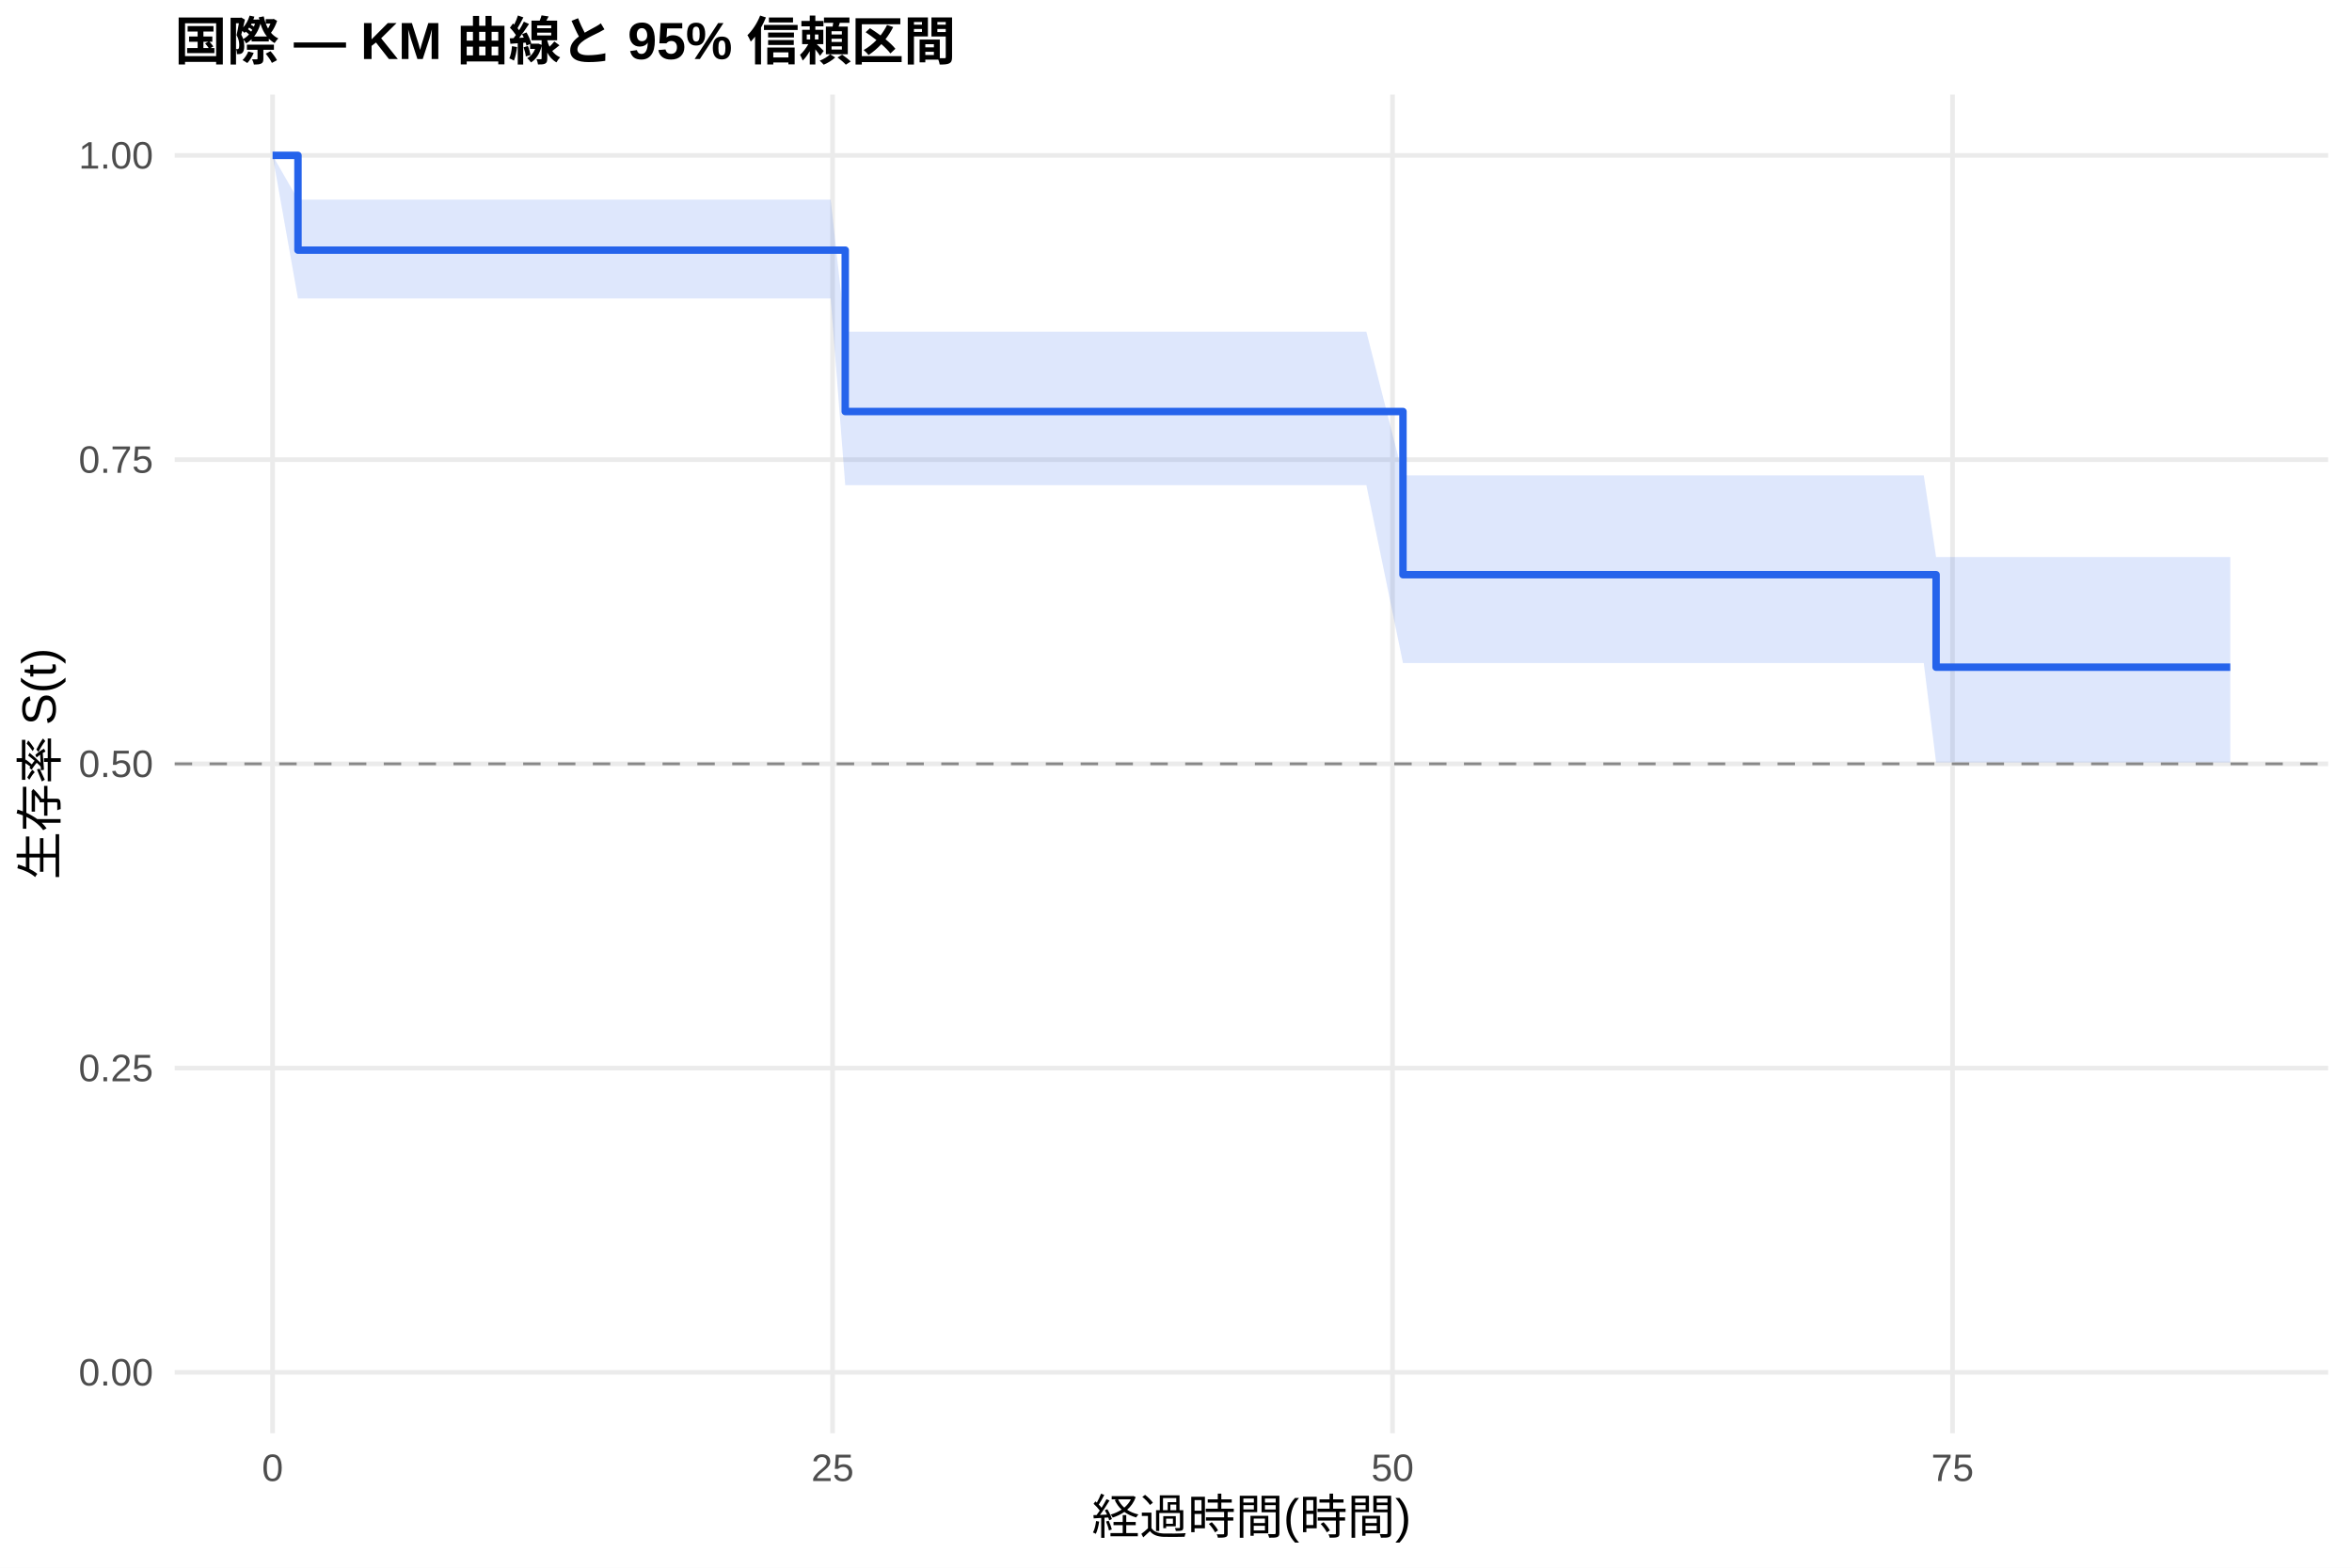
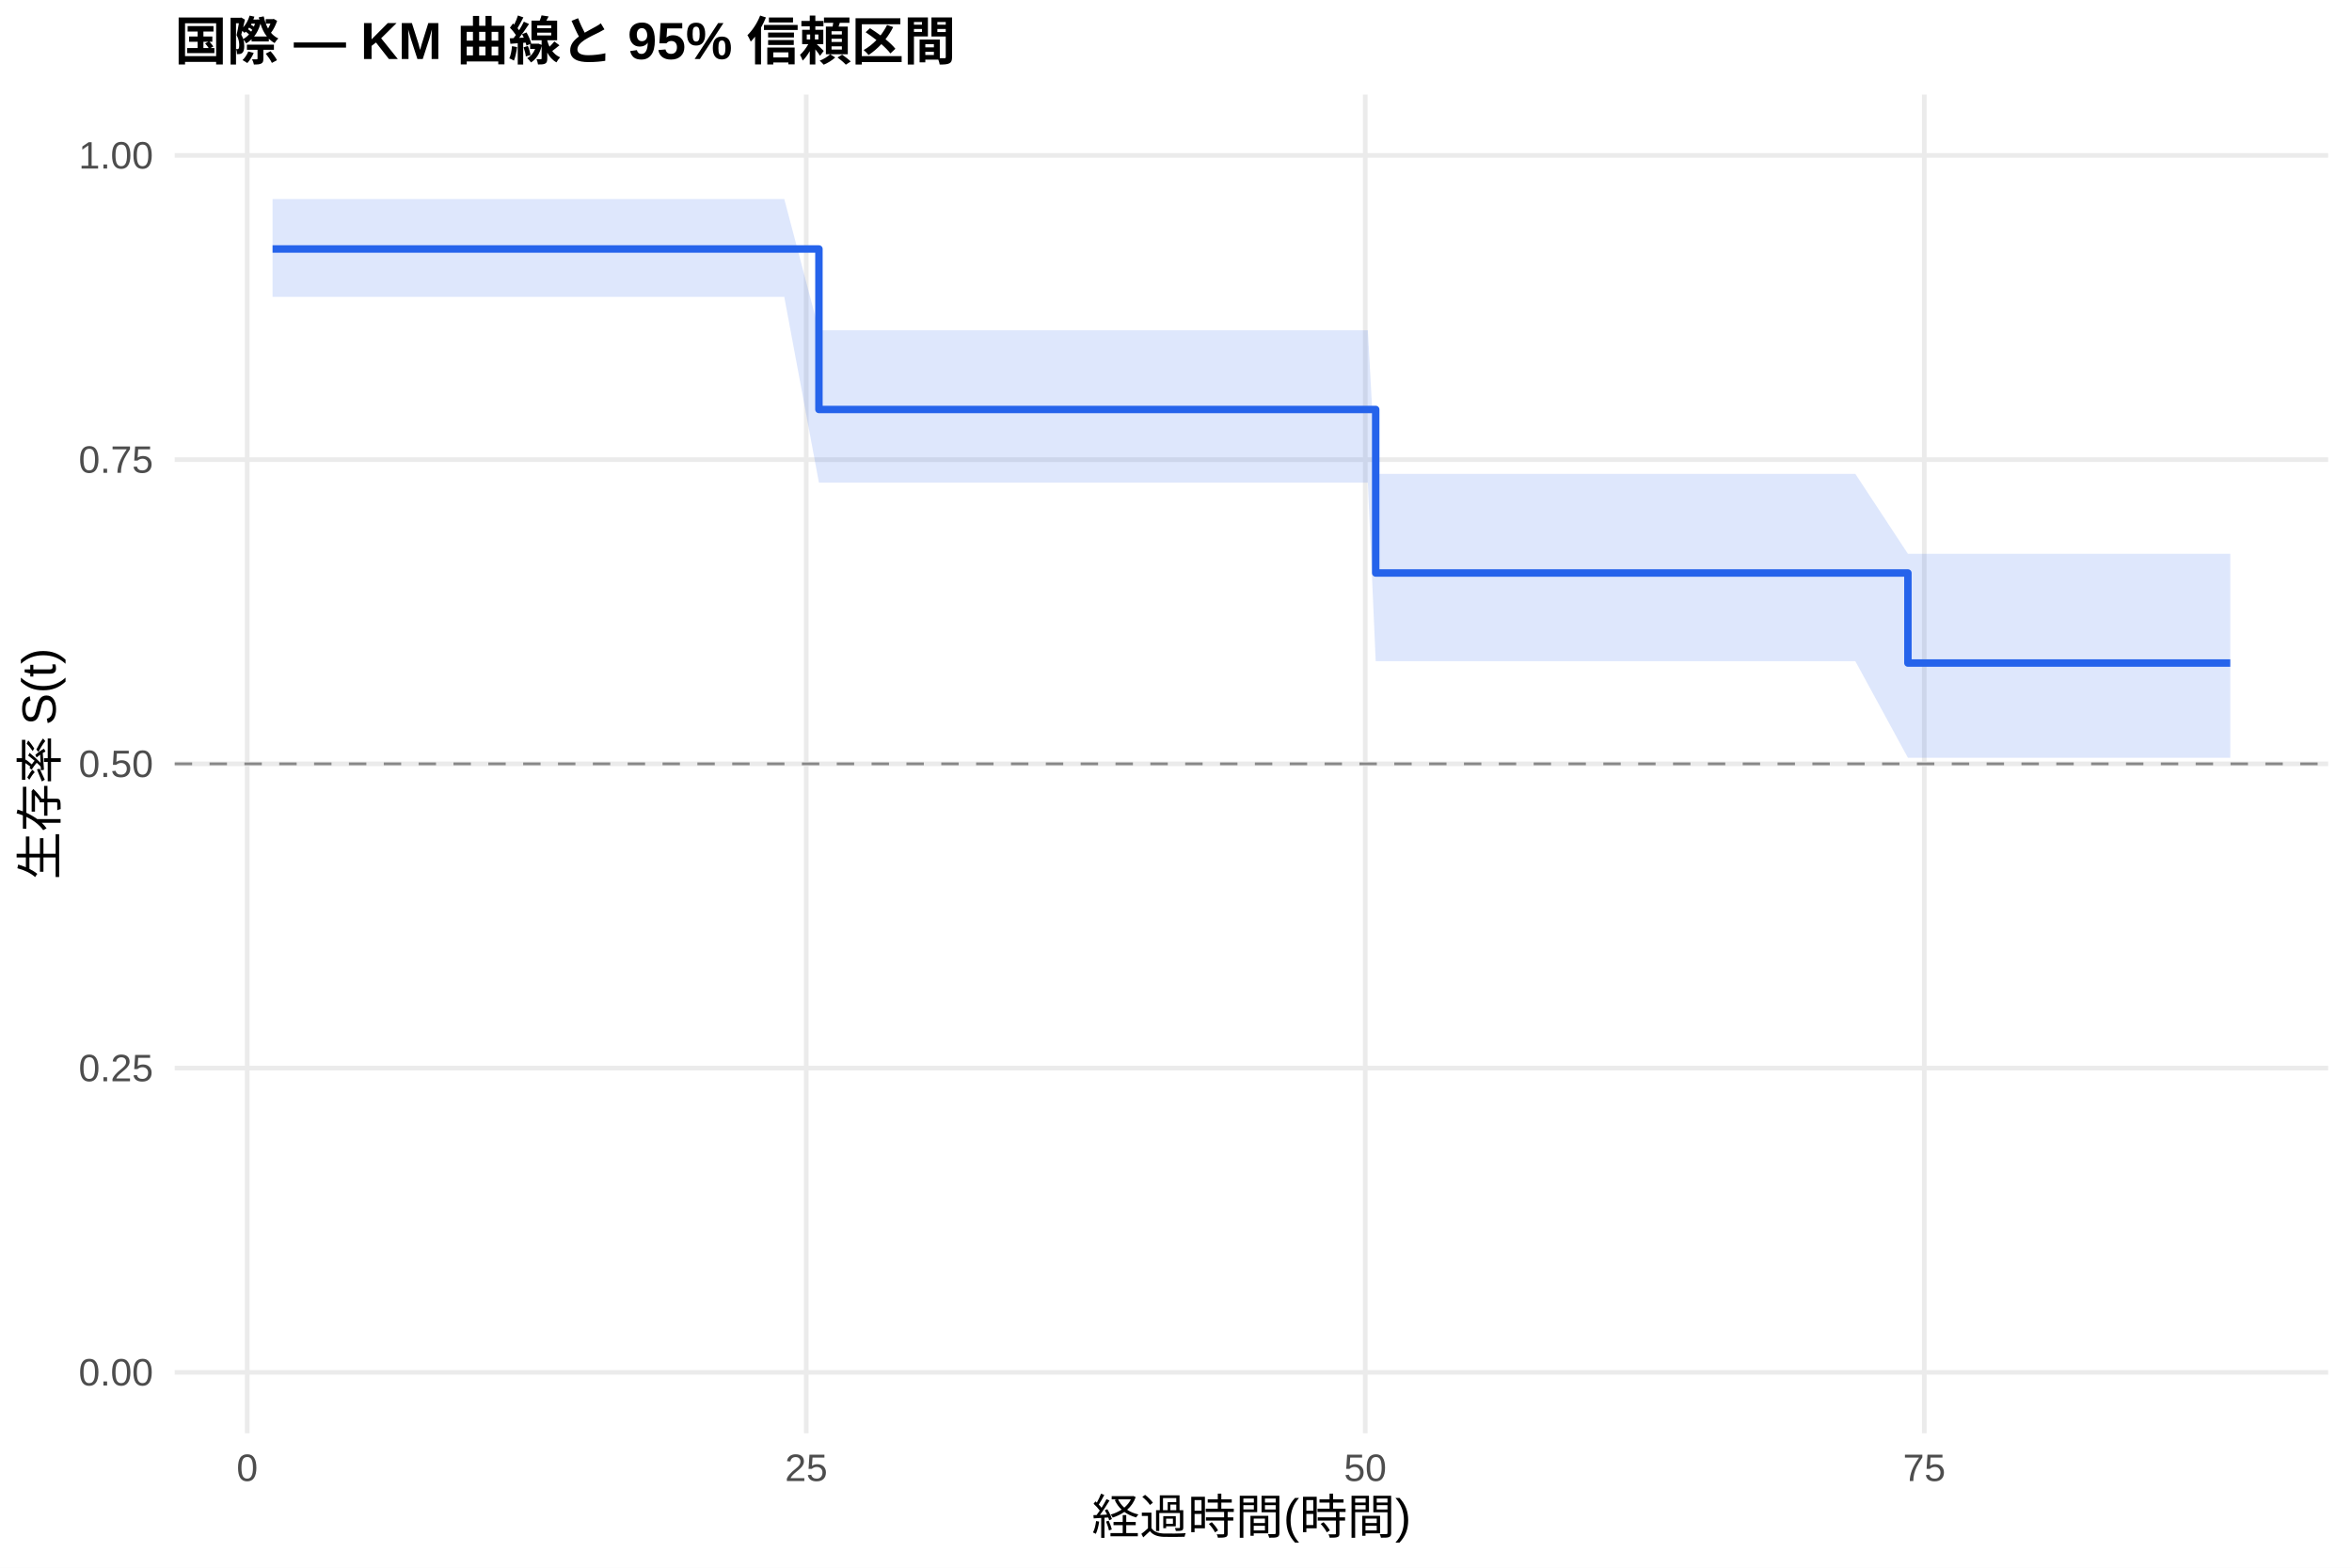
<svg xmlns="http://www.w3.org/2000/svg" width="540.00pt" height="360.00pt" viewBox="0 0 540.00 360.00">
  <g class="svglite">
    <defs>
      <style type="text/css">
    .svglite line, .svglite polyline, .svglite polygon, .svglite path, .svglite rect, .svglite circle {
      fill: none;
      stroke: #000000;
      stroke-linecap: round;
      stroke-linejoin: round;
      stroke-miterlimit: 10.00;
    }
    .svglite text {
      white-space: pre;
    }
    .svglite g.glyphgroup path {
      fill: inherit;
      stroke: none;
    }
  </style>
    </defs>
    <rect width="100%" height="100%" style="stroke: none; fill: #FFFFFF;" />
    <defs>
      <clipPath id="cpMC4wMHw1NDAuMDB8MC4wMHwzNjAuMDA=">
        <rect x="0.00" y="0.00" width="540.00" height="360.00" />
      </clipPath>
    </defs>
    <g clip-path="url(#cpMC4wMHw1NDAuMDB8MC4wMHwzNjAuMDA=)">
      <rect x="0" y="0.00" width="540.00" height="360.00" style="stroke-width: 1.07; stroke: none; fill: #FFFFFF;" />
    </g>
    <defs>
      <clipPath id="cpNDAuMTF8NTM0LjUyfDIxLjcxfDMyOS4xMg==">
        <rect x="40.11" y="21.71" width="494.41" height="307.41" />
      </clipPath>
    </defs>
    <g clip-path="url(#cpNDAuMTF8NTM0LjUyfDIxLjcxfDMyOS4xMg==)">
      <polyline points="40.11,315.14 534.52,315.14 " style="stroke-width: 1.07; stroke: #EBEBEB; stroke-linecap: butt;" />
      <polyline points="40.11,245.28 534.52,245.28 " style="stroke-width: 1.07; stroke: #EBEBEB; stroke-linecap: butt;" />
      <polyline points="40.11,175.41 534.52,175.41 " style="stroke-width: 1.07; stroke: #EBEBEB; stroke-linecap: butt;" />
      <polyline points="40.11,105.55 534.52,105.55 " style="stroke-width: 1.07; stroke: #EBEBEB; stroke-linecap: butt;" />
      <polyline points="40.11,35.68 534.52,35.68 " style="stroke-width: 1.07; stroke: #EBEBEB; stroke-linecap: butt;" />
-       <polyline points="62.58,329.12 62.58,21.71 " style="stroke-width: 1.07; stroke: #EBEBEB; stroke-linecap: butt;" />
-       <polyline points="191.15,329.12 191.15,21.71 " style="stroke-width: 1.07; stroke: #EBEBEB; stroke-linecap: butt;" />
-       <polyline points="319.71,329.12 319.71,21.71 " style="stroke-width: 1.07; stroke: #EBEBEB; stroke-linecap: butt;" />
-       <polyline points="448.28,329.12 448.28,21.71 " style="stroke-width: 1.07; stroke: #EBEBEB; stroke-linecap: butt;" />
-       <polygon points="62.58,35.68 68.41,45.83 75.18,45.83 94.21,45.83 160.64,45.83 179.49,45.83 190.72,45.83 194.06,76.18 199.29,76.18 206.06,76.18 222.26,76.18 227.58,76.18 266.92,76.18 271.12,76.18 278.83,76.18 283.63,76.18 302.31,76.18 309.09,76.18 313.71,76.18 322.11,109.16 345.51,109.16 350.65,109.16 355.71,109.16 380.91,109.16 390.17,109.16 394.54,109.16 402.17,109.16 411.68,109.16 416.39,109.16 421.54,109.16 425.82,109.16 441.68,109.16 444.51,127.91 452.74,127.91 469.19,127.91 494.82,127.91 499.11,127.91 512.05,127.91 512.05,175.09 499.11,175.09 494.82,175.09 469.19,175.09 452.74,175.09 444.51,175.09 441.68,152.26 425.82,152.26 421.54,152.26 416.39,152.26 411.68,152.26 402.17,152.26 394.54,152.26 390.17,152.26 380.91,152.26 355.71,152.26 350.65,152.26 345.51,152.26 322.11,152.26 313.71,111.42 309.09,111.42 302.31,111.42 283.63,111.42 278.83,111.42 271.12,111.42 266.92,111.42 227.58,111.42 222.26,111.42 206.06,111.42 199.29,111.42 194.06,111.42 190.72,68.55 179.49,68.55 160.64,68.55 94.21,68.55 75.18,68.55 68.41,68.55 62.58,35.68 " style="stroke-width: 0.00; stroke: none; stroke-linecap: butt; fill: #2563EB; fill-opacity: 0.15;" />
-       <polyline points="62.58,35.68 68.41,45.83 75.18,45.83 94.21,45.83 160.64,45.83 179.49,45.83 190.72,45.83 194.06,76.18 199.29,76.18 206.06,76.18 222.26,76.18 227.58,76.18 266.92,76.18 271.12,76.18 278.83,76.18 283.63,76.18 302.31,76.18 309.09,76.18 313.71,76.18 322.11,109.16 345.51,109.16 350.65,109.16 355.71,109.16 380.91,109.16 390.17,109.16 394.54,109.16 402.17,109.16 411.68,109.16 416.39,109.16 421.54,109.16 425.82,109.16 441.68,109.16 444.51,127.91 452.74,127.91 469.19,127.91 494.82,127.91 499.11,127.91 512.05,127.91 " style="stroke-width: 1.07; stroke: none; stroke-linecap: butt;" />
-       <polyline points="512.05,175.09 499.11,175.09 494.82,175.09 469.19,175.09 452.74,175.09 444.51,175.09 441.68,152.26 425.82,152.26 421.54,152.26 416.39,152.26 411.68,152.26 402.17,152.26 394.54,152.26 390.17,152.26 380.91,152.26 355.71,152.26 350.65,152.26 345.51,152.26 322.11,152.26 313.71,111.42 309.09,111.42 302.31,111.42 283.63,111.42 278.83,111.42 271.12,111.42 266.92,111.42 227.58,111.42 222.26,111.42 206.06,111.42 199.29,111.42 194.06,111.42 190.72,68.55 179.49,68.55 160.64,68.55 94.21,68.55 75.18,68.55 68.41,68.55 62.58,35.68 " style="stroke-width: 1.07; stroke: none; stroke-linecap: butt;" />
-       <polyline points="62.58,35.68 68.41,35.68 68.41,57.44 75.18,57.44 75.18,57.44 94.21,57.44 94.21,57.44 160.64,57.44 160.64,57.44 179.49,57.44 179.49,57.44 190.72,57.44 190.72,57.44 194.06,57.44 194.06,94.50 199.29,94.50 199.29,94.50 206.06,94.50 206.06,94.50 222.26,94.50 222.26,94.50 227.58,94.50 227.58,94.50 266.92,94.50 266.92,94.50 271.12,94.50 271.12,94.50 278.83,94.50 278.83,94.50 283.63,94.50 283.63,94.50 302.31,94.50 302.31,94.50 309.09,94.50 309.09,94.50 313.71,94.50 313.71,94.50 322.11,94.50 322.11,131.97 345.51,131.97 345.51,131.97 350.65,131.97 350.65,131.97 355.71,131.97 355.71,131.97 380.91,131.97 380.91,131.97 390.17,131.97 390.17,131.97 394.54,131.97 394.54,131.97 402.17,131.97 402.17,131.97 411.68,131.97 411.68,131.97 416.39,131.97 416.39,131.97 421.54,131.97 421.54,131.97 425.82,131.97 425.82,131.97 441.68,131.97 441.68,131.97 444.51,131.97 444.51,153.21 452.74,153.21 452.74,153.21 469.19,153.21 469.19,153.21 494.82,153.21 494.82,153.21 499.11,153.21 499.11,153.21 512.05,153.21 512.05,153.21 " style="stroke-width: 1.71; stroke: #2563EB; stroke-linecap: butt;" />
+       <polyline points="56.76,329.12 56.76,21.71 " style="stroke-width: 1.07; stroke: #EBEBEB; stroke-linecap: butt;" />
+       <polyline points="185.11,329.12 185.11,21.71 " style="stroke-width: 1.07; stroke: #EBEBEB; stroke-linecap: butt;" />
+       <polyline points="313.45,329.12 313.45,21.71 " style="stroke-width: 1.07; stroke: #EBEBEB; stroke-linecap: butt;" />
+       <polyline points="441.80,329.12 441.80,21.71 " style="stroke-width: 1.07; stroke: #EBEBEB; stroke-linecap: butt;" />
+       <polygon points="62.58,45.70 63.35,45.70 75.93,45.70 94.93,45.70 161.24,45.70 180.06,45.70 188.02,75.84 191.27,75.84 199.83,75.84 206.59,75.84 222.76,75.84 228.06,75.84 267.34,75.84 271.53,75.84 279.23,75.84 284.02,75.84 302.67,75.84 309.43,75.84 314.05,75.84 315.85,108.82 345.80,108.82 350.93,108.82 355.98,108.82 381.14,108.82 390.38,108.82 394.74,108.82 402.36,108.82 411.85,108.82 416.56,108.82 421.69,108.82 425.97,108.82 438.04,127.17 441.80,127.17 452.84,127.17 469.27,127.17 494.85,127.17 499.13,127.17 512.05,127.17 512.05,174.01 499.13,174.01 494.85,174.01 469.27,174.01 452.84,174.01 441.80,174.01 438.04,174.01 425.97,151.83 421.69,151.83 416.56,151.83 411.85,151.83 402.36,151.83 394.74,151.83 390.38,151.83 381.14,151.83 355.98,151.83 350.93,151.83 345.80,151.83 315.85,151.83 314.05,110.84 309.43,110.84 302.67,110.84 284.02,110.84 279.23,110.84 271.53,110.84 267.34,110.84 228.06,110.84 222.76,110.84 206.59,110.84 199.83,110.84 191.27,110.84 188.02,110.84 180.06,68.17 161.24,68.17 94.93,68.17 75.93,68.17 63.35,68.17 62.58,68.17 " style="stroke-width: 0.00; stroke: none; stroke-linecap: butt; fill: #2563EB; fill-opacity: 0.15;" />
+       <polyline points="62.58,45.70 63.35,45.70 75.93,45.70 94.93,45.70 161.24,45.70 180.06,45.70 188.02,75.84 191.27,75.84 199.83,75.84 206.59,75.84 222.76,75.84 228.06,75.84 267.34,75.84 271.53,75.84 279.23,75.84 284.02,75.84 302.67,75.84 309.43,75.84 314.05,75.84 315.85,108.82 345.80,108.82 350.93,108.82 355.98,108.82 381.14,108.82 390.38,108.82 394.74,108.82 402.36,108.82 411.85,108.82 416.56,108.82 421.69,108.82 425.97,108.82 438.04,127.17 441.80,127.17 452.84,127.17 469.27,127.17 494.85,127.17 499.13,127.17 512.05,127.17 " style="stroke-width: 1.07; stroke: none; stroke-linecap: butt;" />
+       <polyline points="512.05,174.01 499.13,174.01 494.85,174.01 469.27,174.01 452.84,174.01 441.80,174.01 438.04,174.01 425.97,151.83 421.69,151.83 416.56,151.83 411.85,151.83 402.36,151.83 394.74,151.83 390.38,151.83 381.14,151.83 355.98,151.83 350.93,151.83 345.80,151.83 315.85,151.83 314.05,110.84 309.43,110.84 302.67,110.84 284.02,110.84 279.23,110.84 271.53,110.84 267.34,110.84 228.06,110.84 222.76,110.84 206.59,110.84 199.83,110.84 191.27,110.84 188.02,110.84 180.06,68.17 161.24,68.17 94.93,68.17 75.93,68.17 63.35,68.17 62.58,68.17 " style="stroke-width: 1.07; stroke: none; stroke-linecap: butt;" />
+       <polyline points="62.58,57.18 63.35,57.18 63.35,57.18 75.93,57.18 75.93,57.18 94.93,57.18 94.93,57.18 161.24,57.18 161.24,57.18 180.06,57.18 180.06,57.18 188.02,57.18 188.02,94.03 191.27,94.03 191.27,94.03 199.83,94.03 199.83,94.03 206.59,94.03 206.59,94.03 222.76,94.03 222.76,94.03 228.06,94.03 228.06,94.03 267.34,94.03 267.34,94.03 271.53,94.03 271.53,94.03 279.23,94.03 279.23,94.03 284.02,94.03 284.02,94.03 302.67,94.03 302.67,94.03 309.43,94.03 309.43,94.03 314.05,94.03 314.05,94.03 315.85,94.03 315.85,131.58 345.80,131.58 345.80,131.58 350.93,131.58 350.93,131.58 355.98,131.58 355.98,131.58 381.14,131.58 381.14,131.58 390.38,131.58 390.38,131.58 394.74,131.58 394.74,131.58 402.36,131.58 402.36,131.58 411.85,131.58 411.85,131.58 416.56,131.58 416.56,131.58 421.69,131.58 421.69,131.58 425.97,131.58 425.97,131.58 438.04,131.58 438.04,152.26 441.80,152.26 441.80,152.26 452.84,152.26 452.84,152.26 469.27,152.26 469.27,152.26 494.85,152.26 494.85,152.26 499.13,152.26 499.13,152.26 512.05,152.26 512.05,152.26 " style="stroke-width: 1.71; stroke: #2563EB; stroke-linecap: butt;" />
      <line x1="40.11" y1="175.41" x2="534.52" y2="175.41" style="stroke-width: 0.64; stroke: #888888; stroke-dasharray: 4.00,4.00; stroke-linecap: butt;" />
    </g>
    <g clip-path="url(#cpMC4wMHw1NDAuMDB8MC4wMHwzNjAuMDA=)">
      <text x="35.18" y="318.17" text-anchor="end" style="font-size: 8.80px;fill: #4D4D4D; font-family: &quot;Liberation Sans&quot;;" textLength="17.11px" lengthAdjust="spacingAndGlyphs">0.00</text>
      <text x="35.18" y="248.30" text-anchor="end" style="font-size: 8.80px;fill: #4D4D4D; font-family: &quot;Liberation Sans&quot;;" textLength="17.11px" lengthAdjust="spacingAndGlyphs">0.25</text>
      <text x="35.18" y="178.44" text-anchor="end" style="font-size: 8.80px;fill: #4D4D4D; font-family: &quot;Liberation Sans&quot;;" textLength="17.11px" lengthAdjust="spacingAndGlyphs">0.50</text>
      <text x="35.18" y="108.57" text-anchor="end" style="font-size: 8.80px;fill: #4D4D4D; font-family: &quot;Liberation Sans&quot;;" textLength="17.11px" lengthAdjust="spacingAndGlyphs">0.75</text>
      <text x="35.18" y="38.71" text-anchor="end" style="font-size: 8.80px;fill: #4D4D4D; font-family: &quot;Liberation Sans&quot;;" textLength="17.11px" lengthAdjust="spacingAndGlyphs">1.00</text>
-       <text x="62.58" y="340.10" text-anchor="middle" style="font-size: 8.80px;fill: #4D4D4D; font-family: &quot;Liberation Sans&quot;;" textLength="4.89px" lengthAdjust="spacingAndGlyphs">0</text>
-       <text x="191.15" y="340.10" text-anchor="middle" style="font-size: 8.80px;fill: #4D4D4D; font-family: &quot;Liberation Sans&quot;;" textLength="9.78px" lengthAdjust="spacingAndGlyphs">25</text>
-       <text x="319.71" y="340.10" text-anchor="middle" style="font-size: 8.80px;fill: #4D4D4D; font-family: &quot;Liberation Sans&quot;;" textLength="9.78px" lengthAdjust="spacingAndGlyphs">50</text>
-       <text x="448.28" y="340.10" text-anchor="middle" style="font-size: 8.80px;fill: #4D4D4D; font-family: &quot;Liberation Sans&quot;;" textLength="9.78px" lengthAdjust="spacingAndGlyphs">75</text>
+       <text x="56.76" y="340.10" text-anchor="middle" style="font-size: 8.80px;fill: #4D4D4D; font-family: &quot;Liberation Sans&quot;;" textLength="4.89px" lengthAdjust="spacingAndGlyphs">0</text>
+       <text x="185.11" y="340.10" text-anchor="middle" style="font-size: 8.80px;fill: #4D4D4D; font-family: &quot;Liberation Sans&quot;;" textLength="9.78px" lengthAdjust="spacingAndGlyphs">25</text>
+       <text x="313.45" y="340.10" text-anchor="middle" style="font-size: 8.80px;fill: #4D4D4D; font-family: &quot;Liberation Sans&quot;;" textLength="9.78px" lengthAdjust="spacingAndGlyphs">50</text>
+       <text x="441.80" y="340.10" text-anchor="middle" style="font-size: 8.80px;fill: #4D4D4D; font-family: &quot;Liberation Sans&quot;;" textLength="9.78px" lengthAdjust="spacingAndGlyphs">75</text>
      <text x="287.32" y="352.24" text-anchor="middle" style="font-size: 11.00px; font-family: &quot;Liberation Sans&quot;;" textLength="73.31px" lengthAdjust="spacingAndGlyphs">経過時間(時間)</text>
      <text transform="translate(13.05,175.41) rotate(-90)" text-anchor="middle" style="font-size: 11.00px; font-family: &quot;Liberation Sans&quot;;" textLength="53.78px" lengthAdjust="spacingAndGlyphs">生存率 S(t)</text>
      <text x="40.11" y="13.74" style="font-size: 12.00px; font-weight: bold; font-family: &quot;Liberation Sans&quot;;" textLength="179.33px" lengthAdjust="spacingAndGlyphs">国際 — KM 曲線と 95% 信頼区間</text>
    </g>
  </g>
</svg>
